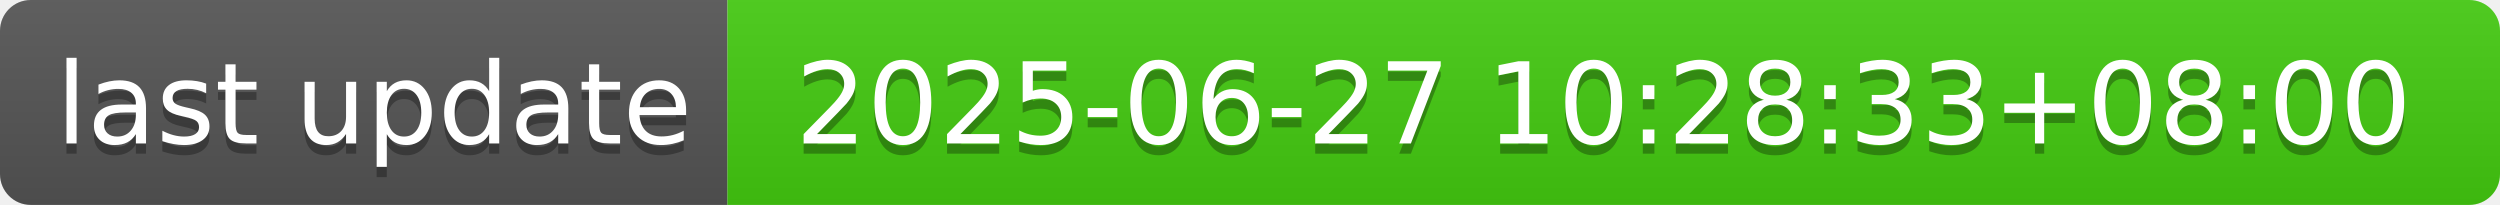
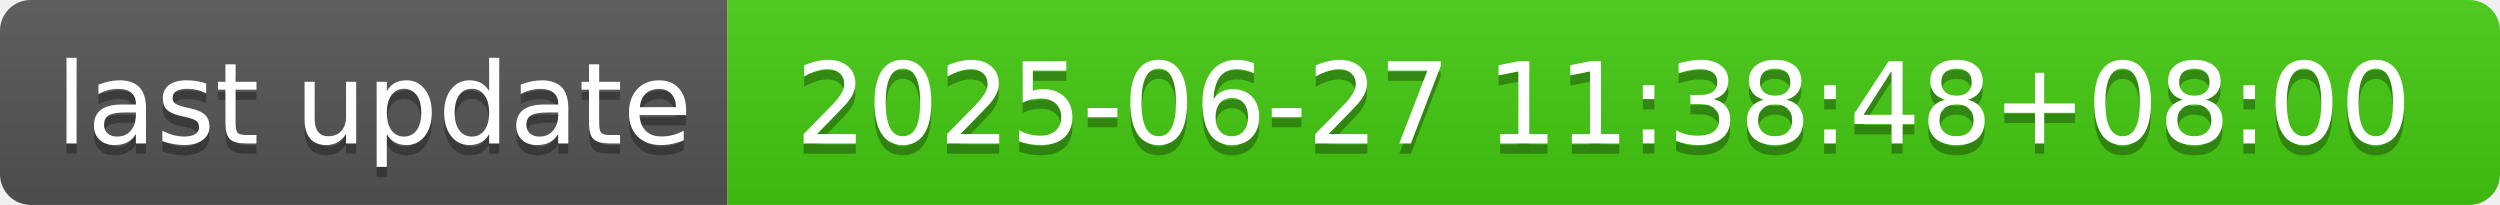
- <svg xmlns="http://www.w3.org/2000/svg" width="244" height="20" role="img" aria-label="last update: 2025-06-27 10:28:33+08:00">
+ <svg xmlns="http://www.w3.org/2000/svg" width="244" height="20" role="img" aria-label="last update: 2025-06-27 11:38:48+08:00">
  <linearGradient id="s" x2="0" y2="100%">
    <stop offset="0" stop-color="#bbb" stop-opacity=".1" />
    <stop offset="1" stop-opacity=".1" />
  </linearGradient>
  <clipPath id="r">
    <rect width="244" height="20" rx="3" fill="#fff" />
  </clipPath>
  <g clip-path="url(#r)">
    <rect width="71" height="20" fill="#555" />
    <rect x="71" width="173" height="20" fill="#4c1" />
    <rect width="244" height="20" fill="url(#s)" />
  </g>
  <g fill="#fff" text-anchor="middle" font-family="Verdana,Geneva,DejaVu Sans,sans-serif" text-rendering="geometricPrecision" font-size="110">
    <text aria-hidden="true" x="365" y="150" fill="#010101" fill-opacity=".3" transform="scale(.1)" textLength="610">last update</text>
    <text x="365" y="140" transform="scale(.1)" fill="#fff" textLength="610">last update</text>
-     <text aria-hidden="true" x="1565" y="150" fill="#010101" fill-opacity=".3" transform="scale(.1)" textLength="1630">2025-06-27 10:28:33+08:00</text>
-     <text x="1565" y="140" transform="scale(.1)" fill="#fff" textLength="1630">2025-06-27 10:28:33+08:00</text>
+     <text aria-hidden="true" x="1565" y="150" fill="#010101" fill-opacity=".3" transform="scale(.1)" textLength="1630">2025-06-27 11:38:48+08:00</text>
+     <text x="1565" y="140" transform="scale(.1)" fill="#fff" textLength="1630">2025-06-27 11:38:48+08:00</text>
  </g>
</svg>
